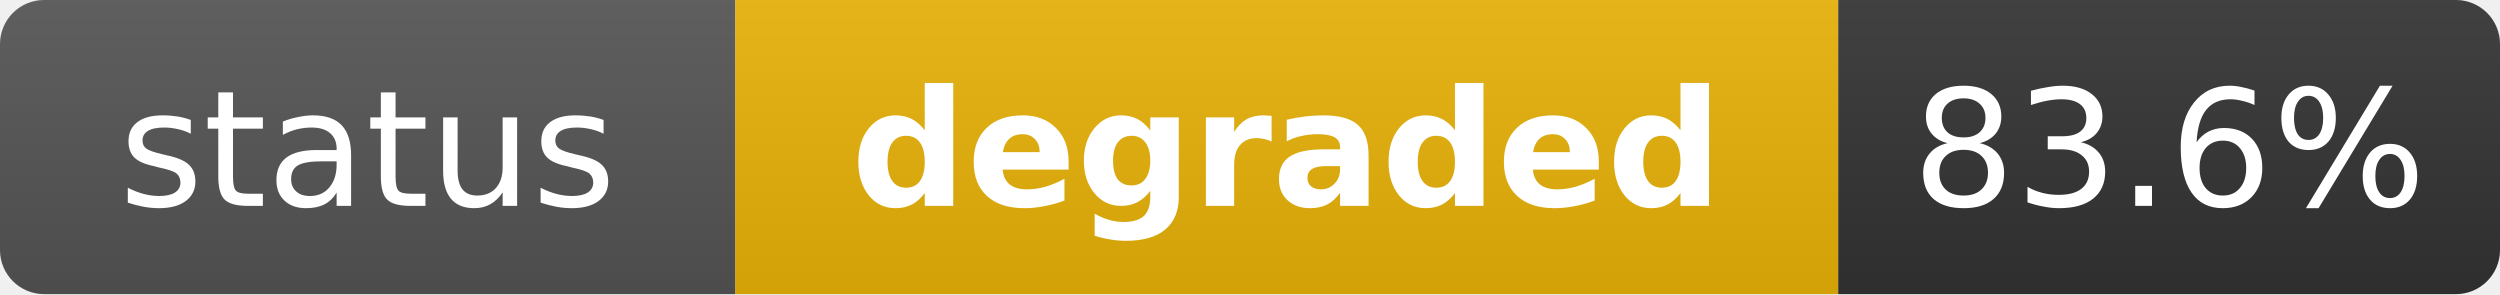
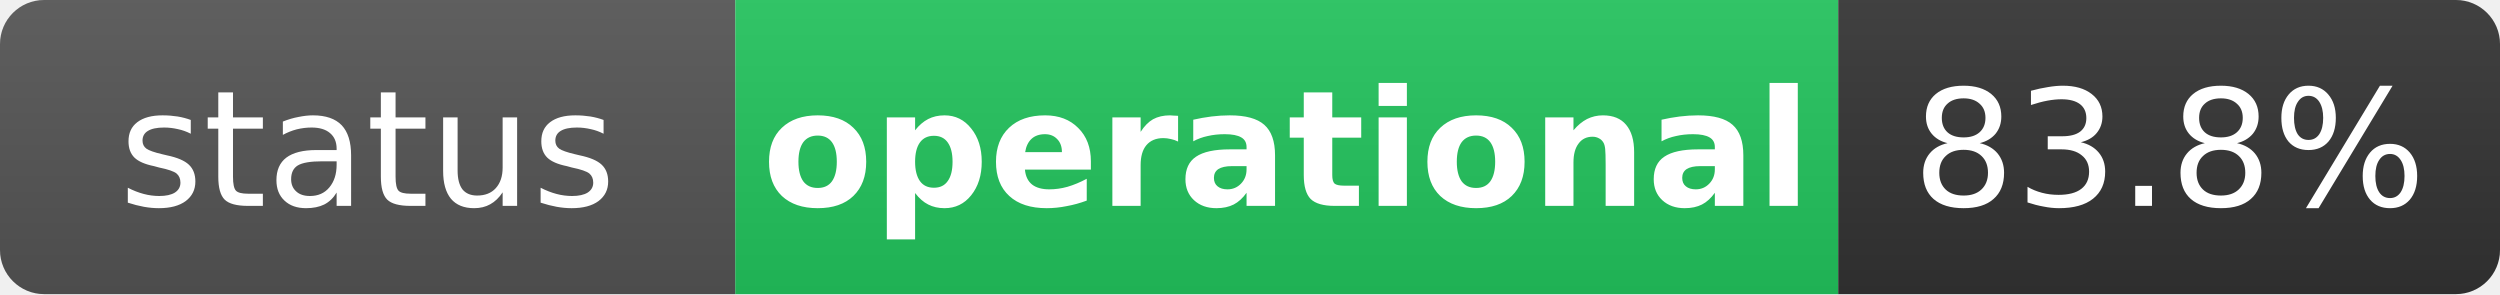
- <svg xmlns="http://www.w3.org/2000/svg" width="170" height="20" role="img" aria-label="status: degraded">
+ <svg xmlns="http://www.w3.org/2000/svg" width="170" height="20" role="img" aria-label="status: operational">
  <linearGradient id="s" x2="0" y2="100%">
    <stop offset="0" stop-color="#bbb" stop-opacity=".1" />
    <stop offset="1" stop-opacity=".1" />
  </linearGradient>
  <clipPath id="r">
    <rect width="170" height="20" rx="3" fill="#fff" />
  </clipPath>
  <g clip-path="url(#r)">
    <rect width="50" height="20" fill="#555" />
-     <rect x="50" width="75" height="20" fill="#eab308" />
+     <rect x="50" width="75" height="20" fill="#22c55e" />
    <rect x="125" width="45" height="20" fill="#333" />
    <rect width="170" height="20" fill="url(#s)" />
  </g>
  <g fill="#fff" text-anchor="middle" font-family="Verdana,Geneva,DejaVu Sans,sans-serif" text-rendering="geometricPrecision" font-size="11">
    <text x="25" y="14" fill="#fff">status</text>
-     <text x="87.5" y="14" fill="#fff" font-weight="bold">degraded</text>
-     <text x="147.5" y="14" fill="#fff">83.6%</text>
+     <text x="87.5" y="14" fill="#fff" font-weight="bold">operational</text>
+     <text x="147.5" y="14" fill="#fff">83.8%</text>
  </g>
</svg>
